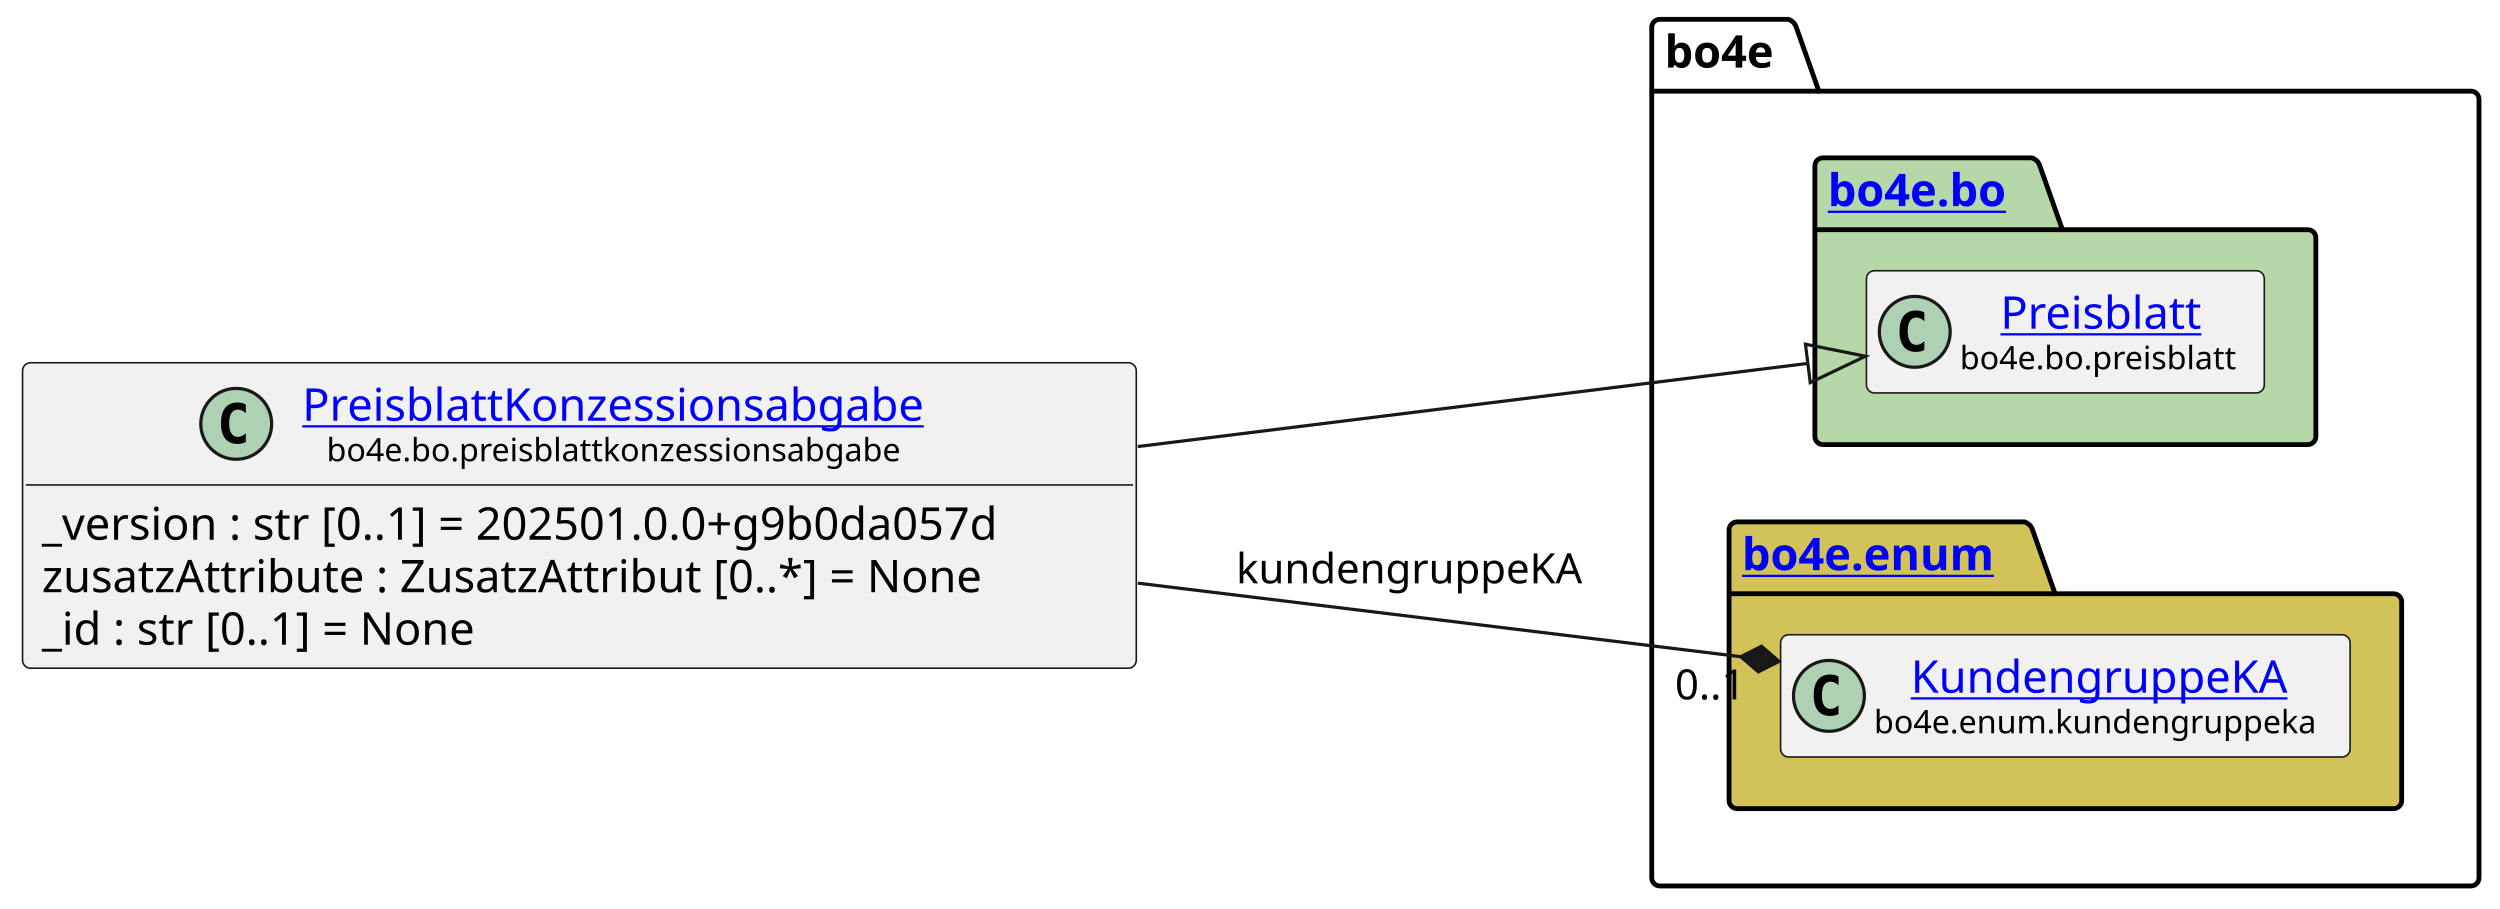
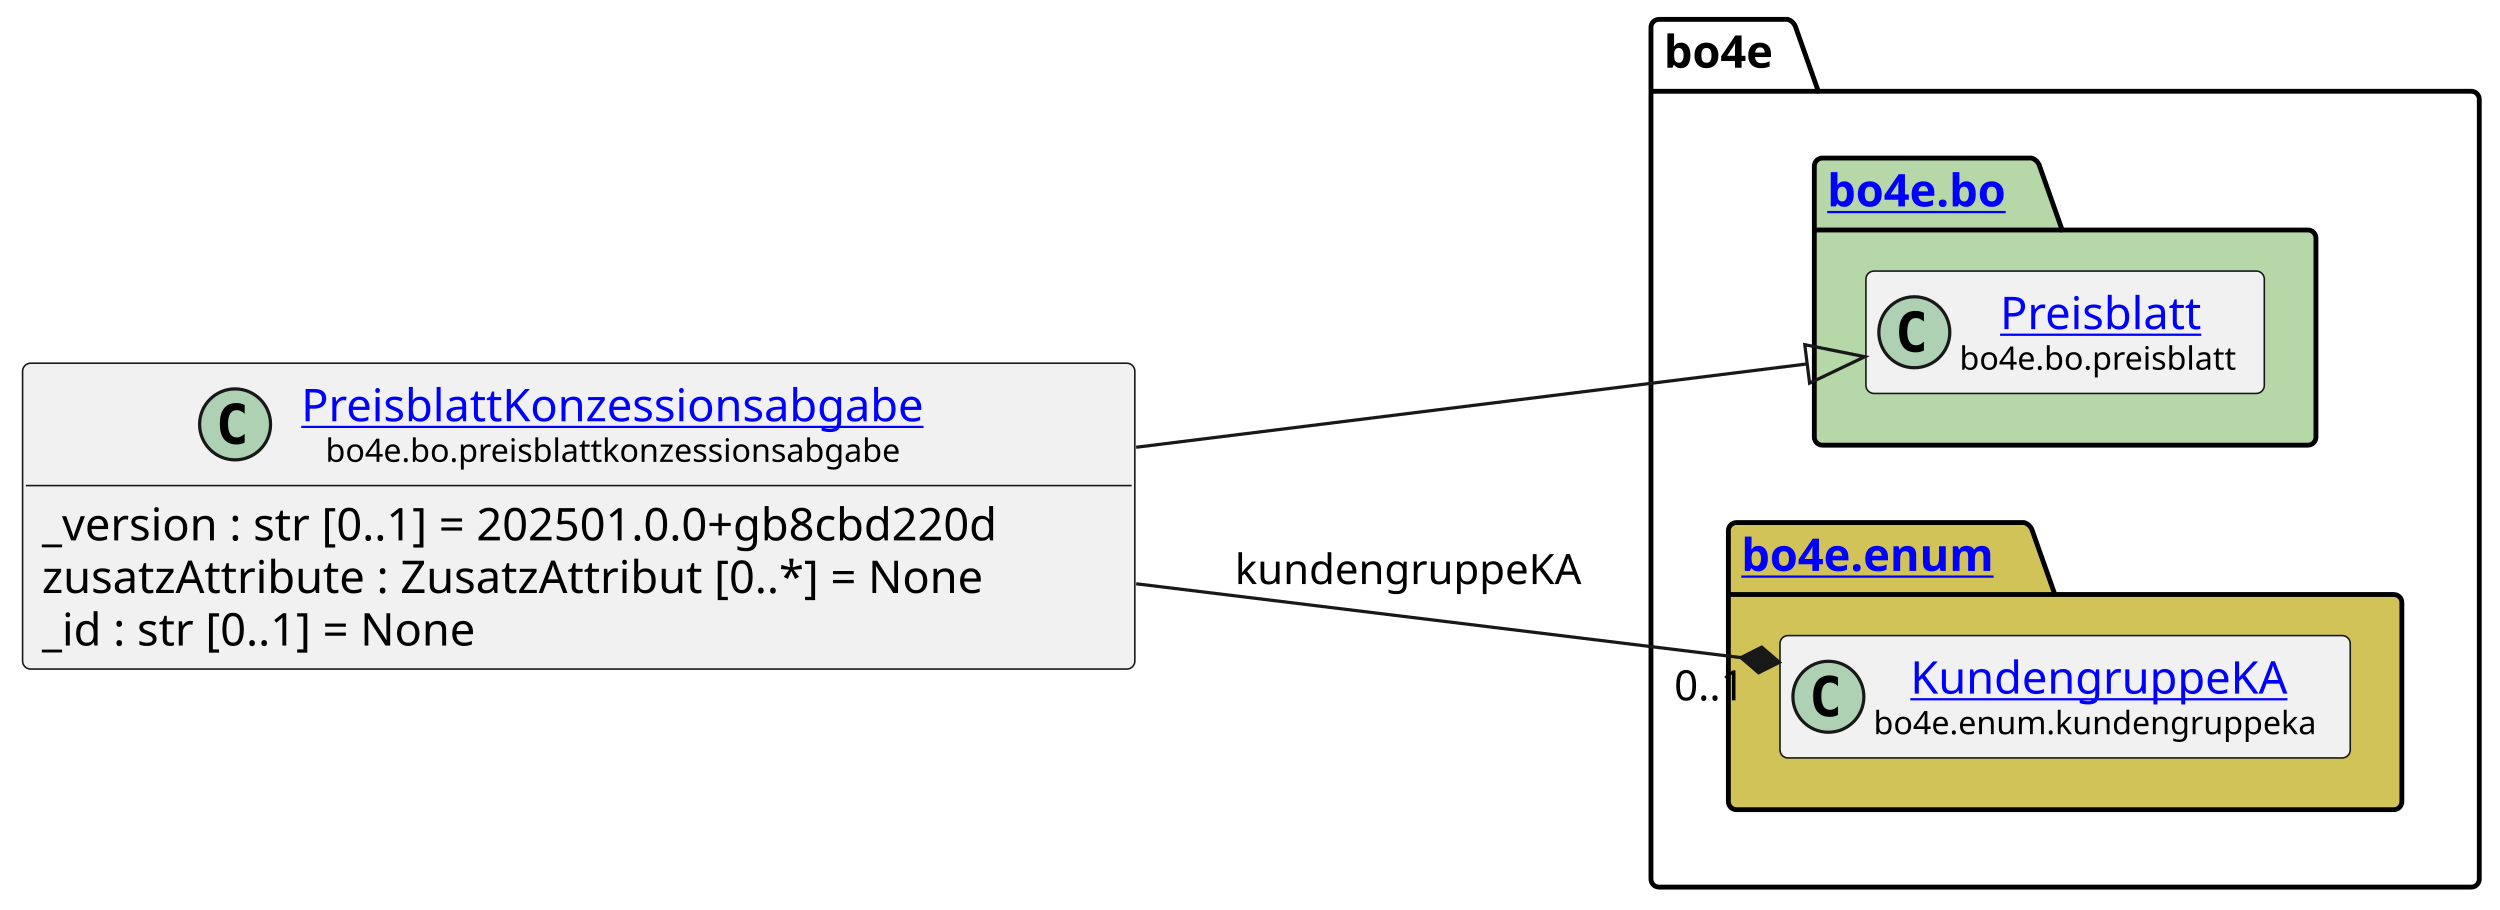
- <svg xmlns="http://www.w3.org/2000/svg" xmlns:xlink="http://www.w3.org/1999/xlink" contentStyleType="text/css" data-diagram-type="CLASS" height="282px" preserveAspectRatio="none" style="width:776px;height:282px;background:#FFFFFF;" version="1.1" viewBox="0 0 776 282" width="776px" zoomAndPan="magnify">
+ <svg xmlns="http://www.w3.org/2000/svg" xmlns:xlink="http://www.w3.org/1999/xlink" contentStyleType="text/css" data-diagram-type="CLASS" height="282px" preserveAspectRatio="none" style="width:775px;height:282px;background:#FFFFFF;" version="1.1" viewBox="0 0 775 282" width="775px" zoomAndPan="magnify">
  <defs />
  <g>
    <g class="cluster" data-entity="bo4e" data-source-line="10" data-uid="ent0005" id="cluster_bo4e">
-       <path d="M515.2,6 L555.076,6 A3.75,3.75 0 0 1 557.576,8.5 L564.576,28.297 L766.98,28.297 A2.5,2.5 0 0 1 769.48,30.797 L769.48,272.5 A2.5,2.5 0 0 1 766.98,275 L515.2,275 A2.5,2.5 0 0 1 512.7,272.5 L512.7,8.5 A2.5,2.5 0 0 1 515.2,6" fill="none" style="stroke:#000000;stroke-width:1.5;" />
-       <line style="stroke:#000000;stroke-width:1.5;" x1="512.7" x2="564.576" y1="28.297" y2="28.297" />
-       <text fill="#000000" font-family="sans-serif" font-size="14" font-weight="bold" lengthAdjust="spacing" textLength="38.876" x="516.7" y="20.995">bo4e</text>
+       <path d="M514.3,6 L554.176,6 A3.75,3.75 0 0 1 556.676,8.5 L563.676,28.297 L766.08,28.297 A2.5,2.5 0 0 1 768.58,30.797 L768.58,272.5 A2.5,2.5 0 0 1 766.08,275 L514.3,275 A2.5,2.5 0 0 1 511.8,272.5 L511.8,8.5 A2.5,2.5 0 0 1 514.3,6" fill="none" style="stroke:#000000;stroke-width:1.5;" />
+       <line style="stroke:#000000;stroke-width:1.5;" x1="511.8" x2="563.676" y1="28.297" y2="28.297" />
+       <text fill="#000000" font-family="sans-serif" font-size="14" font-weight="bold" lengthAdjust="spacing" textLength="38.876" x="515.8" y="20.995">bo4e</text>
    </g>
    <g class="cluster" data-entity="bo" data-source-line="9" data-uid="ent0003" id="cluster_bo">
-       <path d="M565.84,49 L630.674,49 A3.75,3.75 0 0 1 633.174,51.5 L640.174,71.297 L716.34,71.297 A2.5,2.5 0 0 1 718.84,73.797 L718.84,135.5 A2.5,2.5 0 0 1 716.34,138 L565.84,138 A2.5,2.5 0 0 1 563.34,135.5 L563.34,51.5 A2.5,2.5 0 0 1 565.84,49" fill="#B6D7A8" style="stroke:#000000;stroke-width:1.5;" />
-       <line style="stroke:#000000;stroke-width:1.5;" x1="563.34" x2="640.174" y1="71.297" y2="71.297" />
+       <path d="M564.94,49 L629.774,49 A3.75,3.75 0 0 1 632.274,51.5 L639.274,71.297 L715.44,71.297 A2.5,2.5 0 0 1 717.94,73.797 L717.94,135.5 A2.5,2.5 0 0 1 715.44,138 L564.94,138 A2.5,2.5 0 0 1 562.44,135.5 L562.44,51.5 A2.5,2.5 0 0 1 564.94,49" fill="#B6D7A8" style="stroke:#000000;stroke-width:1.5;" />
+       <line style="stroke:#000000;stroke-width:1.5;" x1="562.44" x2="639.274" y1="71.297" y2="71.297" />
      <a href="file:////home/runner/work/BO4E-python/BO4E-python/docs/../.tox/docs/tmp/html/api/bo4e.bo.html" target="_top" title="file:////home/runner/work/BO4E-python/BO4E-python/docs/../.tox/docs/tmp/html/api/bo4e.bo.html" xlink:actuate="onRequest" xlink:href="file:////home/runner/work/BO4E-python/BO4E-python/docs/../.tox/docs/tmp/html/api/bo4e.bo.html" xlink:show="new" xlink:title="file:////home/runner/work/BO4E-python/BO4E-python/docs/../.tox/docs/tmp/html/api/bo4e.bo.html" xlink:type="simple">
-         <text fill="#0000FF" font-family="sans-serif" font-size="14" font-weight="bold" lengthAdjust="spacing" text-decoration="underline" textLength="63.834" x="567.34" y="63.995">bo4e.bo</text>
+         <text fill="#0000FF" font-family="sans-serif" font-size="14" font-weight="bold" lengthAdjust="spacing" text-decoration="underline" textLength="63.834" x="566.44" y="63.995">bo4e.bo</text>
      </a>
    </g>
    <g class="cluster" data-entity="enum" data-source-line="12" data-uid="ent0006" id="cluster_enum">
-       <path d="M539.2,162 L628.411,162 A3.75,3.75 0 0 1 630.911,164.5 L637.911,184.297 L742.98,184.297 A2.5,2.5 0 0 1 745.48,186.797 L745.48,248.5 A2.5,2.5 0 0 1 742.98,251 L539.2,251 A2.5,2.5 0 0 1 536.7,248.5 L536.7,164.5 A2.5,2.5 0 0 1 539.2,162" fill="#D1C358" style="stroke:#000000;stroke-width:1.5;" />
-       <line style="stroke:#000000;stroke-width:1.5;" x1="536.7" x2="637.911" y1="184.297" y2="184.297" />
+       <path d="M538.3,162 L627.511,162 A3.75,3.75 0 0 1 630.011,164.5 L637.011,184.297 L742.08,184.297 A2.5,2.5 0 0 1 744.58,186.797 L744.58,248.5 A2.5,2.5 0 0 1 742.08,251 L538.3,251 A2.5,2.5 0 0 1 535.8,248.5 L535.8,164.5 A2.5,2.5 0 0 1 538.3,162" fill="#D1C358" style="stroke:#000000;stroke-width:1.5;" />
+       <line style="stroke:#000000;stroke-width:1.5;" x1="535.8" x2="637.011" y1="184.297" y2="184.297" />
      <a href="file:////home/runner/work/BO4E-python/BO4E-python/docs/../.tox/docs/tmp/html/api/bo4e.enum.html" target="_top" title="file:////home/runner/work/BO4E-python/BO4E-python/docs/../.tox/docs/tmp/html/api/bo4e.enum.html" xlink:actuate="onRequest" xlink:href="file:////home/runner/work/BO4E-python/BO4E-python/docs/../.tox/docs/tmp/html/api/bo4e.enum.html" xlink:show="new" xlink:title="file:////home/runner/work/BO4E-python/BO4E-python/docs/../.tox/docs/tmp/html/api/bo4e.enum.html" xlink:type="simple">
-         <text fill="#0000FF" font-family="sans-serif" font-size="14" font-weight="bold" lengthAdjust="spacing" text-decoration="underline" textLength="88.211" x="540.7" y="176.995">bo4e.enum</text>
+         <text fill="#0000FF" font-family="sans-serif" font-size="14" font-weight="bold" lengthAdjust="spacing" text-decoration="underline" textLength="88.211" x="539.8" y="176.995">bo4e.enum</text>
      </a>
    </g>
    <g class="entity" data-entity="Preisblatt" data-source-line="10" data-uid="ent0004" id="entity_Preisblatt">
-       <rect fill="#F1F1F1" height="37.938" rx="2.5" ry="2.5" style="stroke:#181818;stroke-width:0.5;" width="123.499" x="579.34" y="84.03" />
-       <ellipse cx="594.34" cy="102.999" fill="#ADD1B2" rx="11" ry="11" style="stroke:#181818;stroke-width:1;" />
-       <path d="M597.309,108.639 Q596.731,108.936 596.09,109.077 Q595.449,109.233 594.746,109.233 Q592.246,109.233 590.918,107.593 Q589.606,105.936 589.606,102.811 Q589.606,99.686 590.918,98.03 Q592.246,96.374 594.746,96.374 Q595.449,96.374 596.09,96.53 Q596.746,96.686 597.309,96.983 L597.309,99.702 Q596.684,99.124 596.09,98.858 Q595.496,98.577 594.871,98.577 Q593.528,98.577 592.84,99.655 Q592.153,100.718 592.153,102.811 Q592.153,104.905 592.84,105.983 Q593.528,107.046 594.871,107.046 Q595.496,107.046 596.09,106.78 Q596.684,106.499 597.309,105.921 L597.309,108.639 Z " fill="#000000" />
+       <rect fill="#F1F1F1" height="37.938" rx="2.5" ry="2.5" style="stroke:#181818;stroke-width:0.5;" width="123.499" x="578.44" y="84.03" />
+       <ellipse cx="593.44" cy="102.999" fill="#ADD1B2" rx="11" ry="11" style="stroke:#181818;stroke-width:1;" />
+       <path d="M596.409,108.639 Q595.831,108.936 595.19,109.077 Q594.549,109.233 593.846,109.233 Q591.346,109.233 590.018,107.593 Q588.706,105.936 588.706,102.811 Q588.706,99.686 590.018,98.03 Q591.346,96.374 593.846,96.374 Q594.549,96.374 595.19,96.53 Q595.846,96.686 596.409,96.983 L596.409,99.702 Q595.784,99.124 595.19,98.858 Q594.596,98.577 593.971,98.577 Q592.628,98.577 591.94,99.655 Q591.253,100.718 591.253,102.811 Q591.253,104.905 591.94,105.983 Q592.628,107.046 593.971,107.046 Q594.596,107.046 595.19,106.78 Q595.784,106.499 596.409,105.921 L596.409,108.639 Z " fill="#000000" />
      <a href="file:////home/runner/work/BO4E-python/BO4E-python/docs/../.tox/docs/tmp/html/api/bo4e.bo.html#bo4e.bo.preisblatt.Preisblatt" target="_top" title="file:////home/runner/work/BO4E-python/BO4E-python/docs/../.tox/docs/tmp/html/api/bo4e.bo.html#bo4e.bo.preisblatt.Preisblatt" xlink:actuate="onRequest" xlink:href="file:////home/runner/work/BO4E-python/BO4E-python/docs/../.tox/docs/tmp/html/api/bo4e.bo.html#bo4e.bo.preisblatt.Preisblatt" xlink:show="new" xlink:title="file:////home/runner/work/BO4E-python/BO4E-python/docs/../.tox/docs/tmp/html/api/bo4e.bo.html#bo4e.bo.preisblatt.Preisblatt" xlink:type="simple">
-         <text fill="#0000FF" font-family="sans-serif" font-size="14" lengthAdjust="spacing" text-decoration="underline" textLength="66.329" x="620.925" y="102.025">Preisblatt</text>
+         <text fill="#0000FF" font-family="sans-serif" font-size="14" lengthAdjust="spacing" text-decoration="underline" textLength="66.329" x="620.025" y="102.025">Preisblatt</text>
      </a>
-       <text fill="#000000" font-family="sans-serif" font-size="10" lengthAdjust="spacing" textLength="91.499" x="608.34" y="114.609">bo4e.bo.preisblatt</text>
+       <text fill="#000000" font-family="sans-serif" font-size="10" lengthAdjust="spacing" textLength="91.499" x="607.44" y="114.609">bo4e.bo.preisblatt</text>
    </g>
    <g class="entity" data-entity="KundengruppeKA" data-source-line="13" data-uid="ent0007" id="entity_KundengruppeKA">
-       <rect fill="#F1F1F1" height="37.938" rx="2.5" ry="2.5" style="stroke:#181818;stroke-width:0.5;" width="176.775" x="552.7" y="197.03" />
-       <ellipse cx="567.7" cy="215.999" fill="#ADD1B2" rx="11" ry="11" style="stroke:#181818;stroke-width:1;" />
-       <path d="M570.669,221.639 Q570.091,221.936 569.45,222.077 Q568.809,222.233 568.106,222.233 Q565.606,222.233 564.278,220.593 Q562.966,218.936 562.966,215.811 Q562.966,212.686 564.278,211.03 Q565.606,209.374 568.106,209.374 Q568.809,209.374 569.45,209.53 Q570.106,209.686 570.669,209.983 L570.669,212.702 Q570.044,212.124 569.45,211.858 Q568.856,211.577 568.231,211.577 Q566.888,211.577 566.2,212.655 Q565.513,213.718 565.513,215.811 Q565.513,217.905 566.2,218.983 Q566.888,220.046 568.231,220.046 Q568.856,220.046 569.45,219.78 Q570.044,219.499 570.669,218.921 L570.669,221.639 Z " fill="#000000" />
+       <rect fill="#F1F1F1" height="37.938" rx="2.5" ry="2.5" style="stroke:#181818;stroke-width:0.5;" width="176.775" x="551.8" y="197.03" />
+       <ellipse cx="566.8" cy="215.999" fill="#ADD1B2" rx="11" ry="11" style="stroke:#181818;stroke-width:1;" />
+       <path d="M569.769,221.639 Q569.191,221.936 568.55,222.077 Q567.909,222.233 567.206,222.233 Q564.706,222.233 563.378,220.593 Q562.066,218.936 562.066,215.811 Q562.066,212.686 563.378,211.03 Q564.706,209.374 567.206,209.374 Q567.909,209.374 568.55,209.53 Q569.206,209.686 569.769,209.983 L569.769,212.702 Q569.144,212.124 568.55,211.858 Q567.956,211.577 567.331,211.577 Q565.987,211.577 565.3,212.655 Q564.612,213.718 564.612,215.811 Q564.612,217.905 565.3,218.983 Q565.987,220.046 567.331,220.046 Q567.956,220.046 568.55,219.78 Q569.144,219.499 569.769,218.921 L569.769,221.639 Z " fill="#000000" />
      <a href="file:////home/runner/work/BO4E-python/BO4E-python/docs/../.tox/docs/tmp/html/api/bo4e.enum.html#bo4e.enum.kundengruppeka.KundengruppeKA" target="_top" title="file:////home/runner/work/BO4E-python/BO4E-python/docs/../.tox/docs/tmp/html/api/bo4e.enum.html#bo4e.enum.kundengruppeka.KundengruppeKA" xlink:actuate="onRequest" xlink:href="file:////home/runner/work/BO4E-python/BO4E-python/docs/../.tox/docs/tmp/html/api/bo4e.enum.html#bo4e.enum.kundengruppeka.KundengruppeKA" xlink:show="new" xlink:title="file:////home/runner/work/BO4E-python/BO4E-python/docs/../.tox/docs/tmp/html/api/bo4e.enum.html#bo4e.enum.kundengruppeka.KundengruppeKA" xlink:type="simple">
-         <text fill="#0000FF" font-family="sans-serif" font-size="14" lengthAdjust="spacing" text-decoration="underline" textLength="121.96" x="593.108" y="215.025">KundengruppeKA</text>
+         <text fill="#0000FF" font-family="sans-serif" font-size="14" lengthAdjust="spacing" text-decoration="underline" textLength="121.96" x="592.208" y="215.025">KundengruppeKA</text>
      </a>
-       <text fill="#000000" font-family="sans-serif" font-size="10" lengthAdjust="spacing" textLength="144.775" x="581.7" y="227.609">bo4e.enum.kundengruppeka</text>
+       <text fill="#000000" font-family="sans-serif" font-size="10" lengthAdjust="spacing" textLength="144.775" x="580.8" y="227.609">bo4e.enum.kundengruppeka</text>
    </g>
    <g class="entity" data-entity="PreisblattKonzessionsabgabe" data-source-line="3" data-uid="ent0002" id="entity_PreisblattKonzessionsabgabe">
-       <rect fill="#F1F1F1" height="94.828" rx="2.5" ry="2.5" style="stroke:#181818;stroke-width:0.5;" width="345.703" x="7" y="112.59" />
-       <ellipse cx="73.326" cy="131.559" fill="#ADD1B2" rx="11" ry="11" style="stroke:#181818;stroke-width:1;" />
-       <path d="M76.294,137.199 Q75.716,137.496 75.076,137.637 Q74.435,137.793 73.732,137.793 Q71.232,137.793 69.904,136.153 Q68.591,134.496 68.591,131.371 Q68.591,128.246 69.904,126.59 Q71.232,124.934 73.732,124.934 Q74.435,124.934 75.076,125.09 Q75.732,125.246 76.294,125.543 L76.294,128.262 Q75.669,127.684 75.076,127.418 Q74.482,127.137 73.857,127.137 Q72.513,127.137 71.826,128.215 Q71.138,129.278 71.138,131.371 Q71.138,133.465 71.826,134.543 Q72.513,135.606 73.857,135.606 Q74.482,135.606 75.076,135.34 Q75.669,135.059 76.294,134.481 L76.294,137.199 Z " fill="#000000" />
+       <rect fill="#F1F1F1" height="94.828" rx="2.5" ry="2.5" style="stroke:#181818;stroke-width:0.5;" width="344.801" x="7" y="112.59" />
+       <ellipse cx="72.874" cy="131.559" fill="#ADD1B2" rx="11" ry="11" style="stroke:#181818;stroke-width:1;" />
+       <path d="M75.843,137.199 Q75.265,137.496 74.624,137.637 Q73.984,137.793 73.281,137.793 Q70.781,137.793 69.453,136.153 Q68.14,134.496 68.14,131.371 Q68.14,128.246 69.453,126.59 Q70.781,124.934 73.281,124.934 Q73.984,124.934 74.624,125.09 Q75.281,125.246 75.843,125.543 L75.843,128.262 Q75.218,127.684 74.624,127.418 Q74.031,127.137 73.406,127.137 Q72.062,127.137 71.374,128.215 Q70.687,129.278 70.687,131.371 Q70.687,133.465 71.374,134.543 Q72.062,135.606 73.406,135.606 Q74.031,135.606 74.624,135.34 Q75.218,135.059 75.843,134.481 L75.843,137.199 Z " fill="#000000" />
      <a href="file:////home/runner/work/BO4E-python/BO4E-python/docs/../.tox/docs/tmp/html/api/bo4e.bo.html#bo4e.bo.preisblattkonzessionsabgabe.PreisblattKonzessionsabgabe" target="_top" title="file:////home/runner/work/BO4E-python/BO4E-python/docs/../.tox/docs/tmp/html/api/bo4e.bo.html#bo4e.bo.preisblattkonzessionsabgabe.PreisblattKonzessionsabgabe" xlink:actuate="onRequest" xlink:href="file:////home/runner/work/BO4E-python/BO4E-python/docs/../.tox/docs/tmp/html/api/bo4e.bo.html#bo4e.bo.preisblattkonzessionsabgabe.PreisblattKonzessionsabgabe" xlink:show="new" xlink:title="file:////home/runner/work/BO4E-python/BO4E-python/docs/../.tox/docs/tmp/html/api/bo4e.bo.html#bo4e.bo.preisblattkonzessionsabgabe.PreisblattKonzessionsabgabe" xlink:type="simple">
-         <text fill="#0000FF" font-family="sans-serif" font-size="14" lengthAdjust="spacing" text-decoration="underline" textLength="204.552" x="93.826" y="130.585">PreisblattKonzessionsabgabe</text>
+         <text fill="#0000FF" font-family="sans-serif" font-size="14" lengthAdjust="spacing" text-decoration="underline" textLength="204.552" x="93.374" y="130.585">PreisblattKonzessionsabgabe</text>
      </a>
-       <text fill="#000000" font-family="sans-serif" font-size="10" lengthAdjust="spacing" textLength="189.463" x="101.37" y="143.169">bo4e.bo.preisblattkonzessionsabgabe</text>
-       <line style="stroke:#181818;stroke-width:0.5;" x1="8" x2="351.703" y1="150.528" y2="150.528" />
-       <text fill="#000000" font-family="sans-serif" font-size="14" lengthAdjust="spacing" textLength="333.703" x="13" y="167.523">_version : str [0..1] = 202501.0.0+g9b0da057d</text>
+       <text fill="#000000" font-family="sans-serif" font-size="10" lengthAdjust="spacing" textLength="189.463" x="100.919" y="143.169">bo4e.bo.preisblattkonzessionsabgabe</text>
+       <line style="stroke:#181818;stroke-width:0.5;" x1="8" x2="350.801" y1="150.528" y2="150.528" />
+       <text fill="#000000" font-family="sans-serif" font-size="14" lengthAdjust="spacing" textLength="332.801" x="13" y="167.523">_version : str [0..1] = 202501.0.0+gb8cbd220d</text>
      <text fill="#000000" font-family="sans-serif" font-size="14" lengthAdjust="spacing" textLength="318.575" x="13" y="183.82">zusatzAttribute : ZusatzAttribut [0..*] = None</text>
      <text fill="#000000" font-family="sans-serif" font-size="14" lengthAdjust="spacing" textLength="151.177" x="13" y="200.116">_id : str [0..1] = None</text>
    </g>
    <g class="link" data-entity-1="PreisblattKonzessionsabgabe" data-entity-2="Preisblatt" data-source-line="16" data-uid="lnk8" id="link_PreisblattKonzessionsabgabe_Preisblatt">
-       <path codeLine="16" d="M353.16,138.61 C432.44,128.77 503.597,119.936 561.157,112.796" fill="none" id="PreisblattKonzessionsabgabe-to-Preisblatt" style="stroke:#181818;stroke-width:1;" />
-       <polygon fill="none" points="579.02,110.58,560.418,106.841,561.895,118.75,579.02,110.58" style="stroke:#181818;stroke-width:1;" />
+       <path codeLine="16" d="M352.21,138.65 C431.46,128.81 502.637,119.971 560.227,112.811" fill="none" id="PreisblattKonzessionsabgabe-to-Preisblatt" style="stroke:#181818;stroke-width:1;" />
+       <polygon fill="none" points="578.09,110.59,559.487,106.857,560.968,118.765,578.09,110.59" style="stroke:#181818;stroke-width:1;" />
    </g>
    <g class="link" data-entity-1="PreisblattKonzessionsabgabe" data-entity-2="KundengruppeKA" data-source-line="17" data-uid="lnk9" id="link_PreisblattKonzessionsabgabe_KundengruppeKA">
-       <path codeLine="17" d="M353.16,181.01 C420.99,189.28 484.028,196.966 540.318,203.836" fill="none" id="PreisblattKonzessionsabgabe-to-KundengruppeKA" style="stroke:#181818;stroke-width:1;" />
-       <polygon fill="#181818" points="552.23,205.29,546.759,200.593,540.318,203.836,545.79,208.534,552.23,205.29" style="stroke:#181818;stroke-width:1;" />
-       <text fill="#000000" font-family="sans-serif" font-size="13" lengthAdjust="spacing" textLength="112.252" x="383.7" y="181.067">kundengruppeKA</text>
-       <text fill="#000000" font-family="sans-serif" font-size="13" lengthAdjust="spacing" textLength="24.807" x="519.911" y="217.097">0..1</text>
+       <path codeLine="17" d="M352.21,180.97 C420.14,189.26 483.349,196.975 539.688,203.855" fill="none" id="PreisblattKonzessionsabgabe-to-KundengruppeKA" style="stroke:#181818;stroke-width:1;" />
+       <polygon fill="#181818" points="551.6,205.31,546.129,200.612,539.688,203.855,545.159,208.553,551.6,205.31" style="stroke:#181818;stroke-width:1;" />
+       <text fill="#000000" font-family="sans-serif" font-size="13" lengthAdjust="spacing" textLength="112.252" x="382.8" y="181.067">kundengruppeKA</text>
+       <text fill="#000000" font-family="sans-serif" font-size="13" lengthAdjust="spacing" textLength="24.807" x="518.99" y="217.109">0..1</text>
    </g>
  </g>
</svg>
